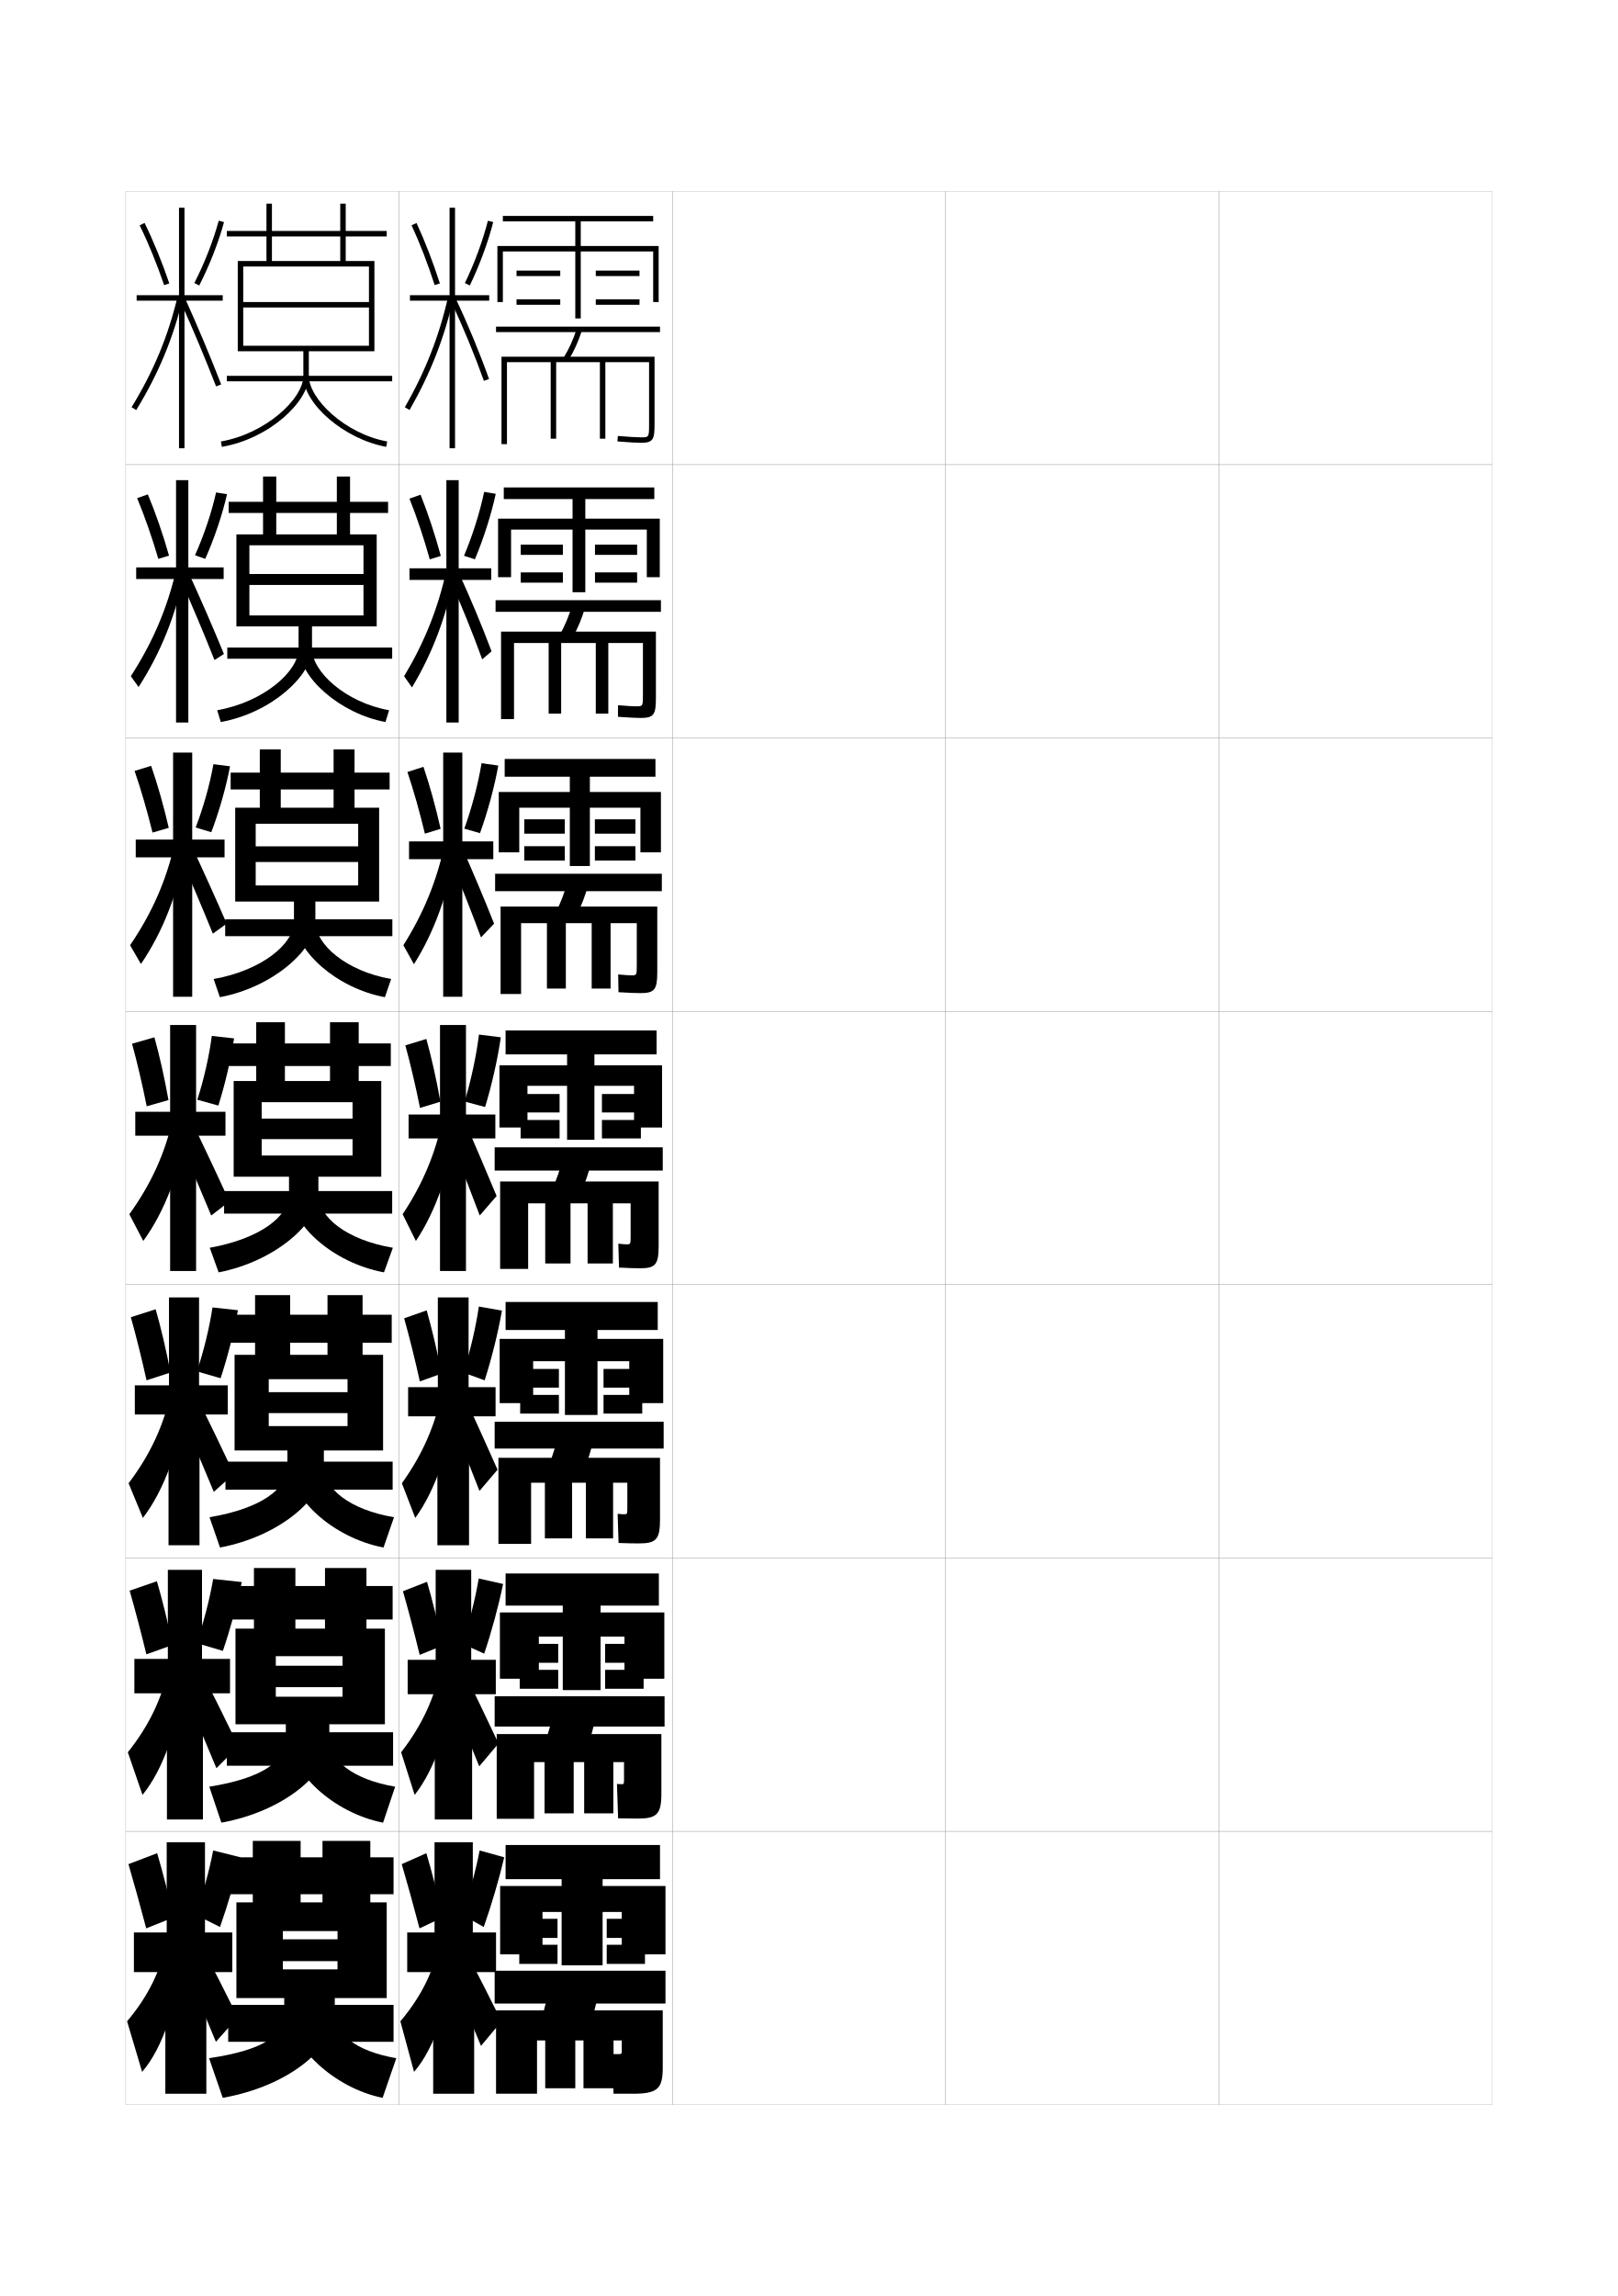
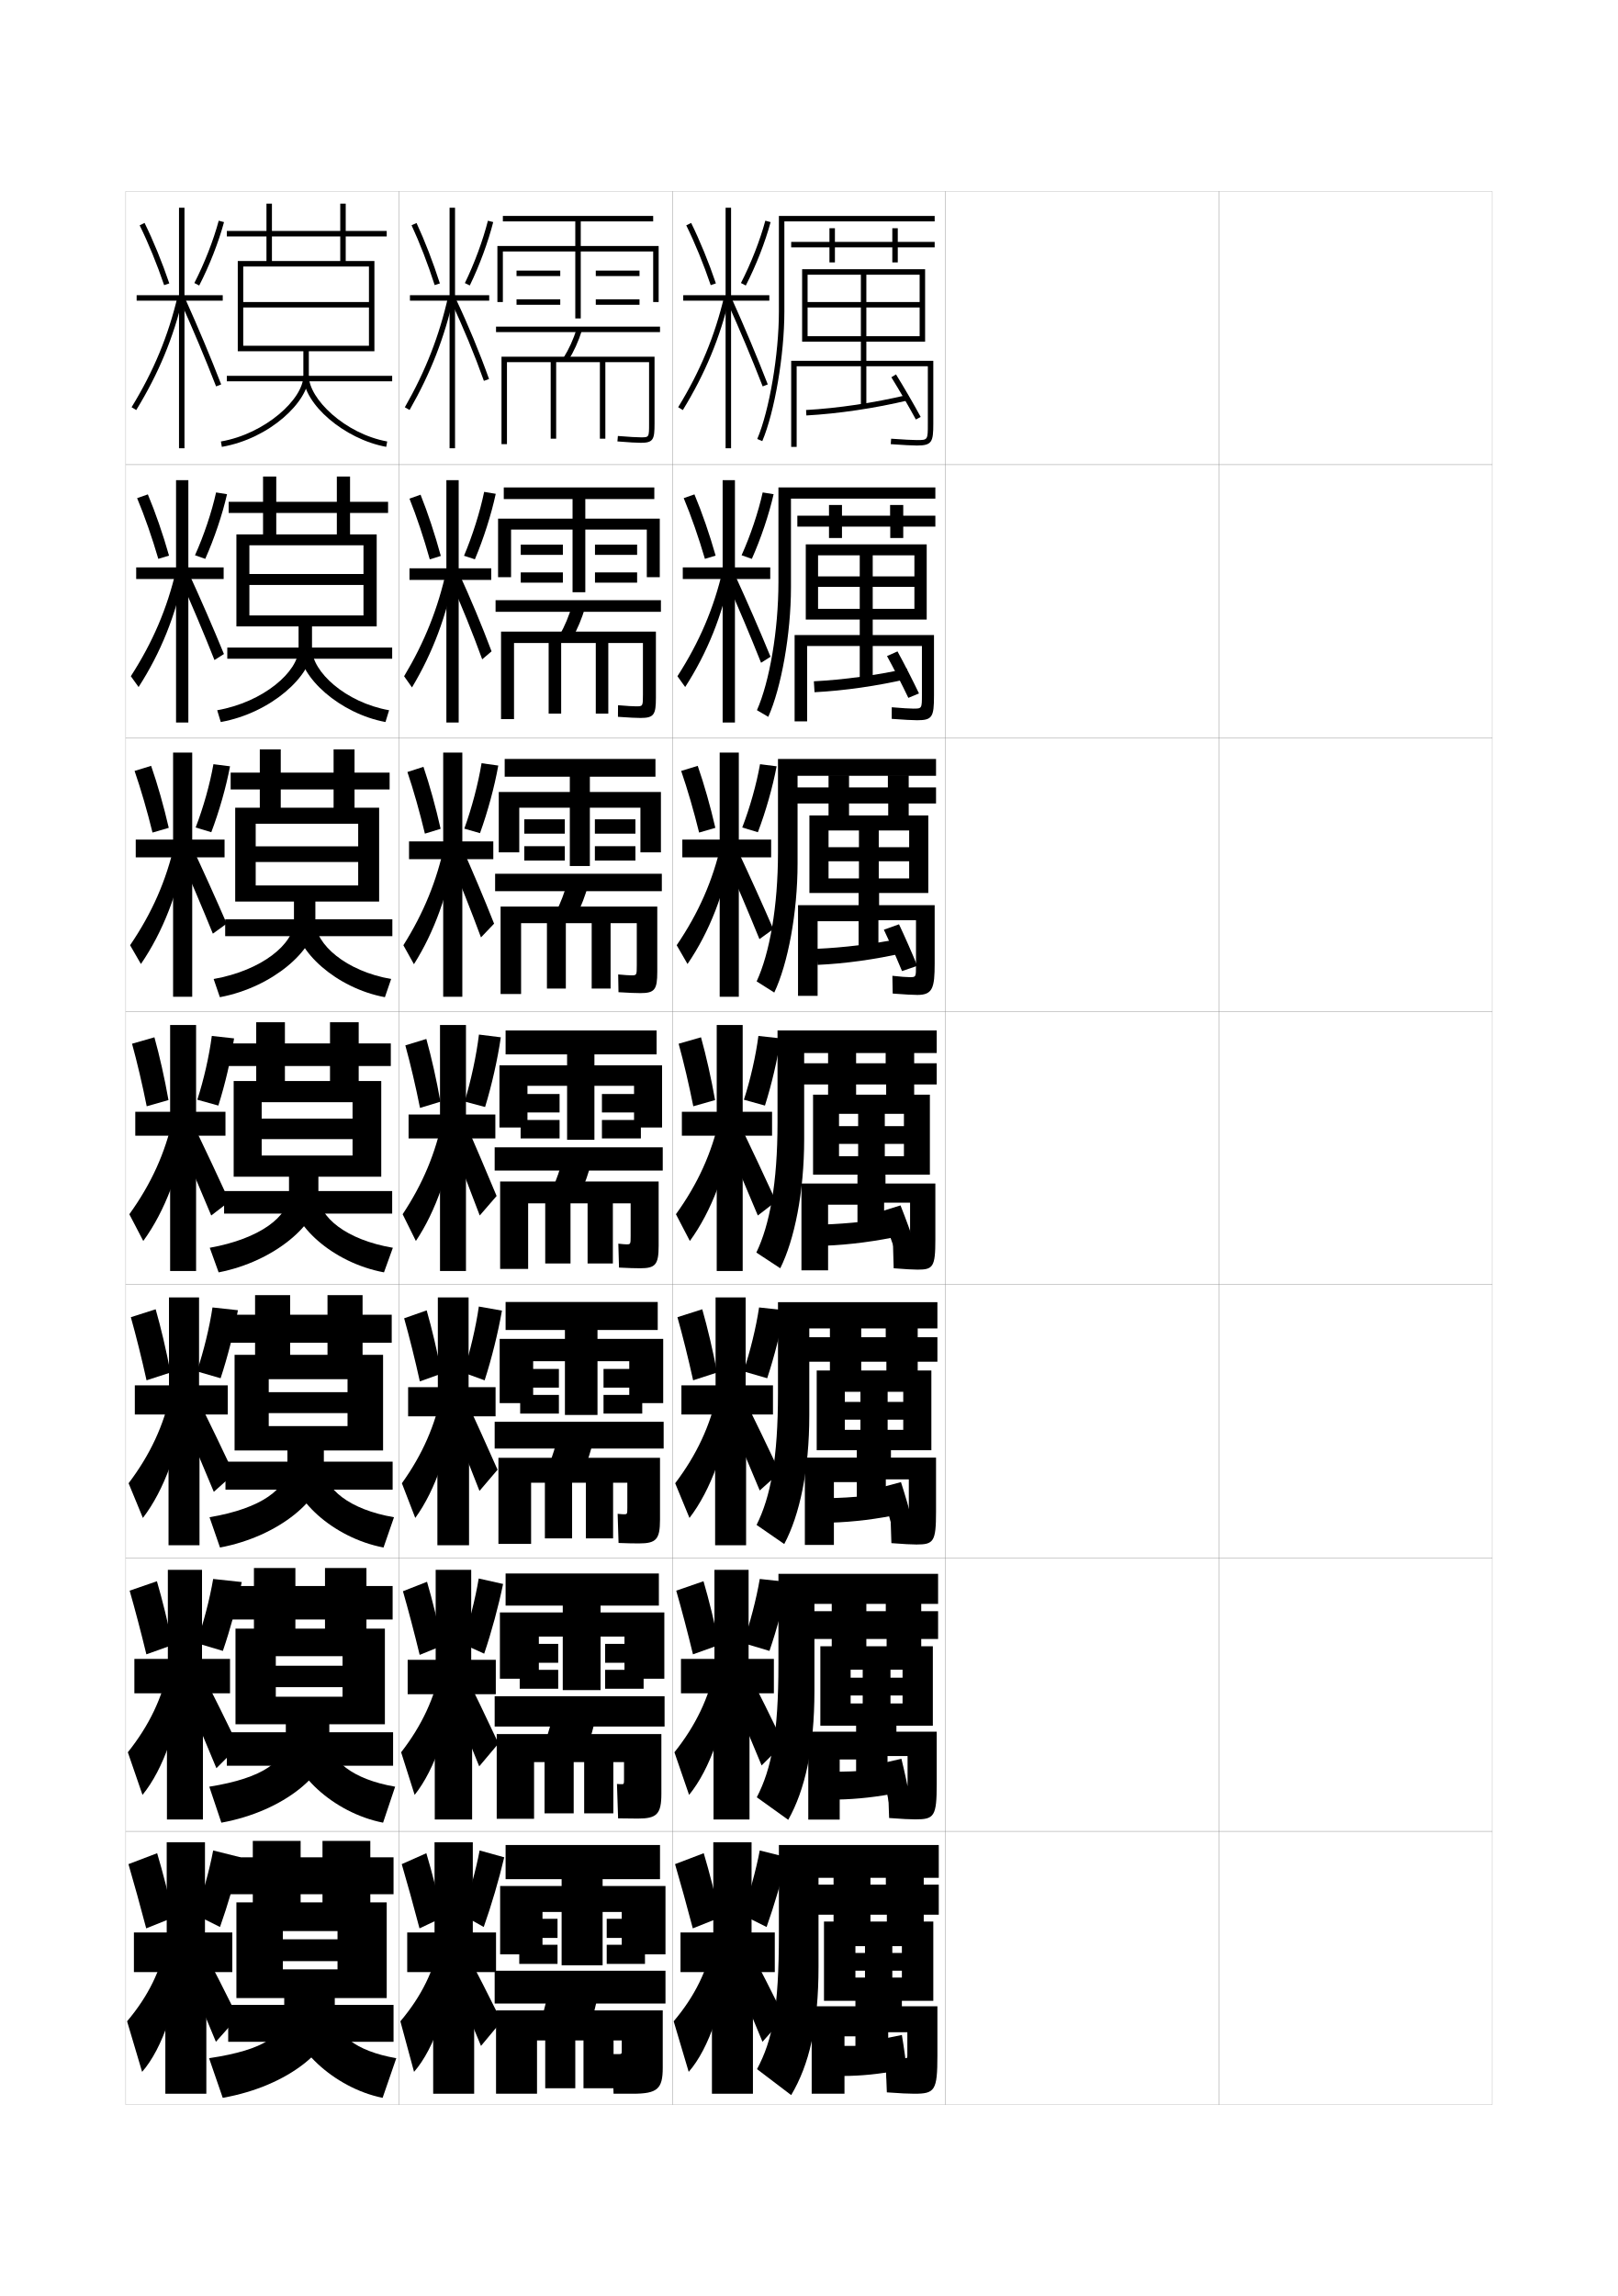
<svg xmlns="http://www.w3.org/2000/svg" version="1.1" id="glyphs" x="0px" y="0px" width="592px" height="840px" viewBox="0 0 592 840" enable-background="new 0 0 592 840" xml:space="preserve">
  <g>
    <rect x="46" y="70" fill="none" stroke="#999999" stroke-width="0.1" width="100" height="100" />
    <rect x="46" y="170" fill="none" stroke="#999999" stroke-width="0.1" width="100" height="100" />
    <rect x="46" y="270" fill="none" stroke="#999999" stroke-width="0.1" width="100" height="100" />
    <rect x="46" y="370" fill="none" stroke="#999999" stroke-width="0.1" width="100" height="100" />
    <rect x="46" y="470" fill="none" stroke="#999999" stroke-width="0.1" width="100" height="100" />
    <rect x="46" y="570" fill="none" stroke="#999999" stroke-width="0.1" width="100" height="100" />
    <rect x="46" y="670" fill="none" stroke="#999999" stroke-width="0.1" width="100" height="100" />
    <rect x="146" y="70" fill="none" stroke="#999999" stroke-width="0.1" width="100" height="100" />
    <rect x="146" y="170" fill="none" stroke="#999999" stroke-width="0.1" width="100" height="100" />
    <rect x="146" y="270" fill="none" stroke="#999999" stroke-width="0.1" width="100" height="100" />
    <rect x="146" y="370" fill="none" stroke="#999999" stroke-width="0.1" width="100" height="100" />
    <rect x="146" y="470" fill="none" stroke="#999999" stroke-width="0.1" width="100" height="100" />
    <rect x="146" y="570" fill="none" stroke="#999999" stroke-width="0.1" width="100" height="100" />
    <rect x="146" y="670" fill="none" stroke="#999999" stroke-width="0.1" width="100" height="100" />
    <rect x="246" y="70" fill="none" stroke="#999999" stroke-width="0.1" width="100" height="100" />
    <rect x="246" y="170" fill="none" stroke="#999999" stroke-width="0.1" width="100" height="100" />
    <rect x="246" y="270" fill="none" stroke="#999999" stroke-width="0.1" width="100" height="100" />
    <rect x="246" y="370" fill="none" stroke="#999999" stroke-width="0.1" width="100" height="100" />
    <rect x="246" y="470" fill="none" stroke="#999999" stroke-width="0.1" width="100" height="100" />
    <rect x="246" y="570" fill="none" stroke="#999999" stroke-width="0.1" width="100" height="100" />
    <rect x="246" y="670" fill="none" stroke="#999999" stroke-width="0.1" width="100" height="100" />
    <rect x="346" y="70" fill="none" stroke="#999999" stroke-width="0.1" width="100" height="100" />
    <rect x="346" y="170" fill="none" stroke="#999999" stroke-width="0.1" width="100" height="100" />
    <rect x="346" y="270" fill="none" stroke="#999999" stroke-width="0.1" width="100" height="100" />
    <rect x="346" y="370" fill="none" stroke="#999999" stroke-width="0.1" width="100" height="100" />
    <rect x="346" y="470" fill="none" stroke="#999999" stroke-width="0.1" width="100" height="100" />
    <rect x="346" y="570" fill="none" stroke="#999999" stroke-width="0.1" width="100" height="100" />
    <rect x="346" y="670" fill="none" stroke="#999999" stroke-width="0.1" width="100" height="100" />
    <rect x="446" y="70" fill="none" stroke="#999999" stroke-width="0.1" width="100" height="100" />
    <rect x="446" y="170" fill="none" stroke="#999999" stroke-width="0.1" width="100" height="100" />
    <rect x="446" y="270" fill="none" stroke="#999999" stroke-width="0.1" width="100" height="100" />
    <rect x="446" y="370" fill="none" stroke="#999999" stroke-width="0.1" width="100" height="100" />
    <rect x="446" y="470" fill="none" stroke="#999999" stroke-width="0.1" width="100" height="100" />
    <rect x="446" y="570" fill="none" stroke="#999999" stroke-width="0.1" width="100" height="100" />
    <rect x="446" y="670" fill="none" stroke="#999999" stroke-width="0.1" width="100" height="100" />
  </g>
  <g>
    <path d="M111,128.5v9c0,8.465-13.922,21.209-30.17,24.015l0.34,1.971   C98.802,160.441,113,146.78,113,137.5v-9h24v-33h-10.5v-9h15v-2h-15v-10h-2v10H83v2h41.5v9h-25v-21h-2v21H87v33h2v-31   h46v13H89v2h46v14H89v2H111z" />
    <rect x="83" y="137.5" width="60.5" height="2" />
    <path d="M111,137.5c0,10.311,15.018,23.181,30.32,25.983l0.359-1.967   C126.234,158.688,113,145.945,113,137.5H111z" />
  </g>
  <g>
    <path d="M109.25,229.167v8.167c0,8.287-12.778,19.532-29.78,22.51l1.31,4.314   c18.574-3.348,33.387-17.118,33.387-26.824v-8.167h23.667v-33.667h-9.75v-7.833H142   v-4.083h-13.917v-9.25h-4.833v9.25H83.667v4.083h39.583v7.833h-22.167v-21.167h-4.833   v21.167h-9.75v33.667H91.25v-29.667h41.75V210H91.25v4h41.75v11.167H91.25v4H109.25z" />
    <rect x="83.167" y="236.917" width="60.333" height="4.083" />
    <path d="M141.046,264.155c-16.551-3.057-31.547-16.345-31.547-26.822h4.667   c0,8.377,12.228,19.662,28.203,22.511L141.046,264.155z" />
  </g>
  <g>
    <path d="M107.562,329.833v7.334c0,8.107-11.636,17.854-29.391,21.005l2.28,6.656   c19.516-3.651,34.943-17.53,34.943-27.661v-7.334h23.333V295.5h-9v-6.667H142.562v-6.166   h-12.834v-8.5H122.062v8.5H84.396v6.166H122.062V295.5h-19.334v-21.333H95.062V295.5h-9v34.333h7.5   V301.375h37.5v8.25h-37.5v5.75h37.5v8.583h-37.5v5.875H107.562z" />
    <rect x="82.396" y="336.333" width="61.167" height="6.167" />
    <path d="M140.836,364.828c-17.799-3.312-32.773-17.017-32.773-27.661h7.333   c0,8.309,11.222,18.137,27.727,21.005L140.836,364.828z" />
  </g>
  <g>
    <g>
      <path d="M105.75,430.5v6.5c0,7.93-10.492,16.177-29,19.5l3.25,9c20.458-3.955,36.5-17.943,36.5-28.5    v-6.5h23v-35h-8.25V390H143v-8.25h-11.75V374h-10.5v7.75H82V390h38.75v5.5h-16.5V374h-10.5v21.5H85.5v35h10.25v-27.25H129v6H95.75    v7.5H129v6H95.75v7.75H105.75z" />
      <rect x="82" y="435.75" width="61.5" height="8.25" />
      <path d="M140.5,465.5c-19.047-3.565-34-17.688-34-28.5h10c0,8.241,10.216,16.611,27.25,19.5L140.5,465.5z" />
    </g>
    <g>
      <path d="M105.167,530.666v5.918c0,7.898-9.216,15.245-28.5,18.5L80.5,566.166    c21.728-4.072,38-18.084,38-29.332v-6.168h21.667v-35h-7.5V491.25h10.667V481h-10.667v-7.166    h-12.834V481H82.5v10.25h37.333v4.416h-13.666v-21.832H93.333v21.832h-7.5v35h12.5v-26.082    h28.833v4.75H98.333V517h28.833v4.75H98.333v8.916H105.167z" />
      <rect x="82.5" y="534.75" width="61.167" height="10.25" />
      <path d="M140.333,566.166c-18.737-3.594-34-18.215-34-29.332l12.167-0.25    c0,7.969,9.265,15.699,25.667,18.5L140.333,566.166z" />
    </g>
    <g>
      <path d="M104.583,630.833v5.334c0,7.868-7.939,14.314-28,17.5L81,666.833    c22.997-4.19,39.5-18.227,39.5-30.166v-5.834h20.333v-35h-6.75V592.5h9.583v-12.25h-9.583    v-6.583h-15.167V580.25H83v12.25h35.917v3.333h-10.833v-22.166H92.917v22.166h-6.75v35    h14.75v-24.916h24.417v3.5h-24.417V617.25h24.417v3.5h-24.417v10.083H104.583z" />
      <rect x="83" y="633.75" width="60.833" height="12.25" />
      <path d="M140.167,666.833c-18.428-3.622-34-18.743-34-30.166l14.333-0.5    c0,7.698,8.313,14.787,24.083,17.5L140.167,666.833z" />
    </g>
  </g>
  <g>
    <path d="M104,731v5.5c0,7.838-6.662,13.384-27.5,16.5l5,14.5c24.266-4.309,41-18.368,41-31V731h19v-35h-6   v-3h8.5v-13.5h-8.5v-6H118v6H83.5V693H118v3h-8v-22.5H92.5V696h-6v35h17v-24.5h20v3h-20v8h20v3h-20V731H104z" />
    <rect x="83.5" y="733.5" width="60.5" height="13.5" />
    <path d="M140,767.5c-18.119-3.651-34-19.271-34-31h16.5c0,7.427,7.361,13.876,22.5,16.5L140,767.5z" />
  </g>
  <g>
    <g>
      <polygon points="81.5,108 67.5,108 67.5,76 65.5,76 65.5,108 50,108 50,110 65.5,110 65.5,164 67.5,164 67.5,110 81.5,110   " />
      <path d="M51.103,82.441c3.175,6.449,6.354,14.221,8.95,21.88l1.895-0.643    c-2.624-7.739-5.838-15.595-9.05-22.12L51.103,82.441z" />
      <path d="M71.111,103.541l1.777,0.918c3.722-7.218,7.115-15.891,9.077-23.199    l-1.932-0.52C78.107,87.92,74.771,96.443,71.111,103.541z" />
      <path d="M48.147,148.979l1.705,1.043c8.193-13.388,13.634-26.509,17.121-41.292    l-1.947-0.459C61.59,122.842,56.227,135.776,48.147,148.979z" />
      <path d="M66.088,110.41c4.594,10.211,9.082,20.914,12.979,30.951l1.865-0.723    c-3.911-10.07-8.413-20.807-13.021-31.049L66.088,110.41z" />
    </g>
    <g>
      <polygon points="81.833,207.583 68.917,207.583 68.917,175.667 64.417,175.667     64.417,207.583 49.833,207.583 49.833,211.833 64.417,211.833 64.417,264.333     68.917,264.333 68.917,211.833 81.833,211.833   " />
      <path d="M50.173,182.245c2.733,6.533,5.501,14.487,7.756,22.214l3.918-1.185    c-2.225-7.839-4.974-15.772-7.749-22.402L50.173,182.245z" />
      <path d="M71.349,203.141l3.751,1.324c3.306-7.412,6.265-16.183,7.968-23.659    l-4.003-0.646C77.464,187.391,74.581,195.969,71.349,203.141z" />
      <path d="M47.874,247.396l2.835,3.957c8.103-12.551,13.669-26.366,16.686-41.661    l-2.956-1.135C61.201,222.518,55.939,234.876,47.874,247.396z" />
      <path d="M65.406,210.508c4.735,10.64,9.16,21.113,13.068,30.964l3.468-2.194    c-3.99-9.727-8.465-20.02-13.182-30.285L65.406,210.508z" />
    </g>
    <g>
      <polygon points="82.167,307.167 70.333,307.167 70.333,275.333 63.333,275.333     63.333,307.167 49.667,307.167 49.667,313.667 63.333,313.667 63.333,364.667     70.333,364.667 70.333,313.667 82.167,313.667   " />
      <path d="M49.244,282.048c2.291,6.617,4.649,14.753,6.562,22.549l5.943-1.727    c-1.827-7.938-4.11-15.95-6.449-22.684L49.244,282.048z" />
      <path d="M71.586,302.74l5.725,1.731c2.889-7.607,5.415-16.475,6.858-24.119    l-6.075-0.771C76.82,286.861,74.39,295.494,71.586,302.74z" />
      <path d="M47.601,345.814l3.964,6.871c8.011-11.714,13.705-26.224,16.25-42.03    l-3.964-1.811C60.812,322.194,55.651,333.975,47.601,345.814z" />
      <path d="M64.725,310.605c4.876,11.069,9.237,21.312,13.157,30.977l5.07-3.666    c-4.068-9.383-8.517-19.233-13.343-29.522L64.725,310.605z" />
    </g>
  </g>
  <g>
    <polygon points="85,707 75,707 75,674 61,674 61,707 49,707 49,721.5 60.5,721.5 60.5,766 75.5,766 75.5,721.5 85,721.5  " />
    <path d="M47,682c1.985,6.803,4.417,15.538,6.5,23.5l10-4c-1.812-8.283-3.906-16.492-6-23.5L47,682z" />
    <path d="M71.5,700.5l9,4.5c2.844-8.035,5.572-17.346,7.5-25.5L78,677   C76.605,684.363,74.121,693.303,71.5,700.5z" />
    <path d="M61,710c-2.116,10.8-6.716,20.274-14.5,29.5L52,758c7.434-8.473,13.471-25.761,14-43.5   L61,710z" />
    <path d="M66,716c4.795,11.255,8.849,20.858,13,31l8-9c-4.576-9.251-8.875-17.627-13.5-26.5L66,716z" />
  </g>
  <g>
    <g>
      <polygon points="82.5,406.75 71.75,406.75 71.75,375 62.25,375 62.25,406.75 49.5,406.75 49.5,415.5 62.25,415.5 62.25,465     71.75,465 71.75,415.5 82.5,415.5   " />
      <path d="M48.314,381.851c1.85,6.701,3.797,15.02,5.367,22.885l7.968-2.27    C60.221,394.428,58.403,386.338,56.5,379.5L48.314,381.851z" />
      <path d="M72.198,402.339l7.699,2.138c2.472-7.802,4.563-16.768,5.749-24.579L77.5,379    C76.551,386.331,74.573,395.019,72.198,402.339z" />
      <path d="M47.328,444.232l5.094,9.785c7.92-10.877,13.74-26.082,15.814-42.399    l-4.973-2.486C60.423,421.87,55.363,433.074,47.328,444.232z" />
      <path d="M64.043,413.703c5.018,11.498,9.314,21.512,13.246,30.99l6.672-5.138    c-4.146-9.04-8.568-18.446-13.504-28.759L64.043,413.703z" />
    </g>
    <g>
      <polygon points="83.333,506.834 72.833,506.834 72.833,474.666 61.833,474.666     61.833,506.834 49.333,506.834 49.333,517.5 61.667,517.5 61.667,565.334 73,565.334     73,517.5 83.333,517.5   " />
      <path d="M47.876,481.9c1.895,6.734,4.003,15.192,5.745,23.09l8.77-2.846    c-1.556-8.121-3.466-16.25-5.433-23.145L47.876,481.9z" />
      <path d="M72.049,501.727l8.674,2.508c2.596-7.879,4.9-16.961,6.333-24.887    L77.75,478.334C76.652,485.676,74.506,494.447,72.049,501.727z" />
      <path d="M47.052,542.654l5.229,12.691c7.758-10.076,13.65-25.976,15.21-42.768    l-4.982-3.156C59.91,521.514,55.004,532.141,47.052,542.654z" />
      <path d="M65.07,514.803c4.943,11.416,9.159,21.293,13.164,30.992l7.365-6.592    c-4.29-9.109-8.67-18.172-13.502-28.006L65.07,514.803z" />
    </g>
    <g>
      <polygon points="84.167,606.917 73.917,606.917 73.917,574.333 61.417,574.333     61.417,606.917 49.167,606.917 49.167,619.5 61.083,619.5 61.083,665.667 74.25,665.667     74.25,619.5 84.167,619.5   " />
      <path d="M47.438,581.95c1.94,6.769,4.21,15.365,6.122,23.295l9.572-3.423    c-1.684-8.202-3.686-16.371-5.716-23.322L47.438,581.95z" />
      <path d="M71.899,601.113l9.649,2.879c2.721-7.957,5.236-17.153,6.916-25.193    L78,577.667C76.754,585.02,74.438,593.875,71.899,601.113z" />
      <path d="M46.775,641.077l5.365,15.596c7.596-9.274,13.561-25.868,14.605-43.134    l-4.992-3.828C59.396,621.156,54.645,631.208,46.775,641.077z" />
      <path d="M66.098,615.901c4.869,11.336,9.004,21.076,13.082,30.996l8.058-8.046    c-4.433-9.181-8.772-17.899-13.501-27.253L66.098,615.901z" />
    </g>
  </g>
  <g>
    <polygon points="212.5,90 212.5,81 239,81 239,79 184,79 184,81 210.5,81 210.5,90 182,90 182,110.5 184,110.5 184,92 210.5,92    210.5,116.5 212.5,116.5 212.5,92 239,92 239,110.5 241,110.5 241,90  " />
    <rect x="189" y="99" width="16" height="2" />
    <rect x="189" y="109.5" width="16" height="2" />
    <rect x="218" y="99" width="16" height="2" />
    <rect x="218" y="109.5" width="16" height="2" />
    <rect x="181.5" y="119.5" width="60" height="2" />
    <path d="M207.849,132.029l-1.697-1.059c2.039-3.264,3.64-6.787,4.895-10.771   l1.908,0.602C211.647,124.947,209.978,128.621,207.849,132.029z" />
    <path d="M183.5,130.5v32h2v-30h16v28h2v-28h16v28h2v-28h16V155c0,5,0,5-3,5c-1.253,0-4.421-0.155-8.415-0.496   l-0.17,1.992C229.989,161.844,233.163,162,234.5,162c4.569,0,5-1.236,5-7v-24.5H183.5z" />
  </g>
  <g>
    <polygon points="214.166,189.75 214.166,182.583 239.417,182.583 239.417,178.333    184.333,178.333 184.333,182.583 209.5,182.583 209.5,189.75 182.25,189.75 182.25,211.167    187,211.167 187,193.75 209.5,193.75 209.5,216.667 214.166,216.667    214.166,193.75 236.667,193.75 236.667,211.167 241.416,211.167 241.416,189.75  " />
    <rect x="190.542" y="199.25" width="15.416" height="3.75" />
    <rect x="190.542" y="209.416" width="15.416" height="3.75" />
    <rect x="217.708" y="199.25" width="15.417" height="3.75" />
    <rect x="217.708" y="209.416" width="15.417" height="3.75" />
    <rect x="181.333" y="219.583" width="60.5" height="4.25" />
    <path d="M209.374,233.524l-4.581-1.205c1.885-3.333,3.381-6.922,4.579-10.987   l4.756,0.823C212.887,226.355,211.333,230.07,209.374,233.524z" />
    <path d="M232.75,258.417c2.481,0,2.5-0.014,2.5-4.333V235.25h-12.668v25.833H218V235.25h-12.667   v25.833H200.75V235.25h-12.667v27.833h-4.75v-32h56.667v24.167   c0,6.151-0.678,7.417-5.583,7.417c-1.471,0-4.411-0.126-8.307-0.419l0.03-4.245   C229.342,258.292,231.782,258.417,232.75,258.417z" />
  </g>
  <g>
    <polygon points="215.833,289.75 215.833,284.167 239.833,284.167 239.833,277.667    184.667,277.667 184.667,284.167 208.5,284.167 208.5,289.75 182.5,289.75 182.5,311.833 190,311.833    190,295.5 208.5,295.5 208.5,316.833 215.833,316.833 215.833,295.5 234.333,295.5 234.333,311.833    241.833,311.833 241.833,289.75  " />
    <rect x="191.833" y="299.75" width="14.833" height="5.25" />
    <rect x="191.833" y="309.583" width="14.833" height="5.25" />
    <rect x="217.667" y="299.75" width="14.833" height="5.25" />
    <rect x="217.667" y="309.583" width="14.833" height="5.25" />
    <rect x="181.167" y="319.667" width="61" height="6.375" />
    <path d="M210.898,335.02l-7.464-1.35c1.73-3.403,3.122-7.059,4.263-11.204   l7.605,1.044C214.127,327.764,212.689,331.52,210.898,335.02z" />
    <path d="M231,356.833c1.963,0,2-0.027,2-3.667V337.75h-9.584v23.917H216.5V337.75h-9.459v23.917   H200.125V337.75h-9.458v25.917h-7.5v-32H240.5V355.5c0,6.538-0.925,7.833-6.167,7.833   c-1.604,0-4.311-0.096-8.028-0.334l-0.11-6.498   C228.604,356.74,230.318,356.833,231,356.833z" />
  </g>
  <g>
    <g>
      <polygon points="217.5,389.75 217.5,385.75 240.25,385.75 240.25,377 185,377 185,385.75 207.5,385.75 207.5,389.75     182.75,389.75 182.75,412.5 193,412.5 193,397.25 207.5,397.25 207.5,417 217.5,417 217.5,397.25 232,397.25 232,412.5     242.25,412.5 242.25,389.75   " />
      <rect x="190.5" y="400.25" width="14.25" height="6.75" />
      <rect x="190.5" y="409.75" width="14.25" height="6.75" />
      <rect x="220.25" y="400.25" width="14.25" height="6.75" />
      <rect x="220.25" y="409.75" width="14.25" height="6.75" />
      <rect x="181" y="419.75" width="61.5" height="8.5" />
      <path d="M212.424,436.515l-10.348-1.495c1.576-3.473,2.863-7.194,3.947-11.42    l10.453,1.266C215.367,429.173,214.046,432.97,212.424,436.515z" />
      <path d="M229.25,455.25c1.445,0,1.5-0.041,1.5-3v-12h-6.5v22H215v-22h-6.25v22h-9.25v-22h-6.25v24H183v-32h58v23.5    c0,6.926-1.172,8.25-6.75,8.25c-1.738,0-4.211-0.065-7.75-0.25l-0.25-8.75    C227.867,455.188,228.854,455.25,229.25,455.25z" />
    </g>
    <g>
      <polygon points="218.625,489.834 218.625,486.583 240.667,486.583 240.667,476.334 185,476.334     185,486.583 206.708,486.583 206.708,489.834 182.833,489.834 182.833,513.334     195.083,513.334 195.083,498 206.708,498 206.708,517.666 218.625,517.666 218.625,498 230.25,498     230.25,513.334 242.667,513.334 242.667,489.834   " />
      <rect x="190.333" y="500.834" width="14.167" height="6.832" />
      <rect x="190.333" y="510.333" width="14.167" height="6.834" />
      <rect x="220.833" y="500.834" width="14.167" height="6.832" />
      <rect x="220.833" y="510.333" width="14.167" height="6.834" />
      <rect x="181" y="520.166" width="61.833" height="9.793" />
      <path d="M213.616,538.01l-12.898-1.641c1.422-3.542,2.604-7.33,3.632-11.637    l12.969,1.488C216.273,530.581,215.068,534.42,213.616,538.01z" />
      <path d="M229.542,551.666v-9.207h-5.208v20.374H214.375v-20.374h-5.042v20.374H199.375    v-20.374h-5.042v22.375H182.375v-31.501H241.5V556c0,7.205-1.44,8.666-7.667,8.666    c-2.094,0-4.392-0.043-7.5-0.166L226,553.834c1.099,0.125,2.046,0.166,2.398,0.166    C229.477,554,229.542,553.928,229.542,551.666z" />
    </g>
    <g>
      <polygon points="219.75,589.917 219.75,587.416 241.083,587.416 241.083,575.667 185,575.667     185,587.416 205.917,587.416 205.917,589.917 182.917,589.917 182.917,614.167     197.167,614.167 197.167,598.75 205.917,598.75 205.917,618.333 219.75,618.333 219.75,598.75     228.5,598.75 228.5,614.167 243.083,614.167 243.083,589.917   " />
      <rect x="190.167" y="601.417" width="14.083" height="6.916" />
      <rect x="190.167" y="610.916" width="14.083" height="6.918" />
      <rect x="221.417" y="601.417" width="14.083" height="6.916" />
      <rect x="221.417" y="610.916" width="14.083" height="6.918" />
      <rect x="181" y="620.583" width="62.167" height="11.084" />
      <path d="M214.808,639.505l-15.449-1.785c1.269-3.612,2.346-7.467,3.316-11.854    l15.484,1.709C217.18,631.989,216.091,635.869,214.808,639.505z" />
      <path d="M228.333,651.083v-6.416h-3.917v18.749H213.75v-18.749h-3.833v18.749H199.25v-18.749    h-3.833v20.75H181.75v-31.001H242V656.25c0,7.485-1.708,9.083-8.583,9.083    c-2.451,0-4.573-0.021-7.25-0.083L225.75,652.667    c0.581,0.062,1.488,0.083,1.797,0.083C228.258,652.75,228.333,652.646,228.333,651.083z" />
    </g>
  </g>
  <g>
    <polygon points="243.5,715 243.5,690 220.5,690 220.5,687.5 241.5,687.5 241.5,675 185,675 185,687.5 205.5,687.5 205.5,690    183,690 183,715 198.5,715 198.5,699.5 205.5,699.5 205.5,719 220.5,719 220.5,699.5 227.5,699.5 227.5,715  " />
    <rect x="190" y="702" width="14" height="7" />
    <rect x="190" y="711.5" width="14" height="7" />
    <rect x="222" y="702" width="14" height="7" />
    <rect x="222" y="711.5" width="14" height="7" />
    <rect x="181" y="721" width="62.5" height="12" />
    <path d="M219,728.931c-0.913,4.467-1.886,8.389-3,12.069l-18-1.931   c1.114-3.682,2.087-7.603,3-12.069L219,728.931z" />
    <path d="M227.5,750.5v-4h-3V764h-11v-17.5h-3V764h-11v-17.5h-3V766h-15v-30.5h61v21c0,7.766-1.977,9.5-11,9.5   c-2.807,0-4.754,0-7,0l-0.5-14.5c0.484,0,2.011,0,2.5,0C227.361,751.5,227.5,751.364,227.5,750.5z" />
  </g>
  <g>
    <polygon points="179,108 166.5,108 166.5,76 164.5,76 164.5,108 150,108 150,110 164.5,110 164.5,164 166.5,164 166.5,110 179,110     " />
    <path d="M159.048,104.305c-2.453-7.66-5.455-15.432-8.455-21.883l1.814-0.844   c3.033,6.525,6.068,14.38,8.545,22.117L159.048,104.305z" />
    <path d="M171.899,104.438l-1.799-0.875c3.458-7.1,6.609-15.626,8.43-22.809   l1.939,0.492C178.617,88.554,175.413,97.224,171.899,104.438z" />
    <path d="M149.868,149.996l-1.736-0.992c7.59-13.267,12.64-26.207,15.893-40.723   l1.951,0.438C162.678,123.436,157.56,136.552,149.868,149.996z" />
    <path d="M177.058,139.336c-3.404-9.56-7.652-19.825-11.961-28.907l1.807-0.857   c4.337,9.141,8.612,19.473,12.039,29.093L177.058,139.336z" />
  </g>
  <g>
    <g>
      <polygon points="179.75,207.917 167.833,207.917 167.833,175.667 163.333,175.667     163.333,207.917 149.833,207.917 149.833,212.166 163.333,212.166 163.333,264.333     167.833,264.333 167.833,212.166 179.75,212.166   " />
      <path d="M149.833,182.432l4.05-1.445c2.656,6.629,5.285,14.562,7.413,22.4    l-4.037,1.262C155.1,196.92,152.449,188.967,149.833,182.432z" />
      <path d="M169.785,203.328c3.09-7.295,5.844-16.02,7.37-23.373l4.241,0.708    c-1.631,7.573-4.464,16.453-7.631,23.961L169.785,203.328z" />
      <path d="M147.863,247.413c7.528-12.564,12.449-24.926,15.49-38.849l2.988,1.281    c-2.834,15.25-8.033,29.062-15.592,41.651L147.863,247.413z" />
      <path d="M164.469,211.613l3.285-2.3c4.385,9.531,8.572,19.555,12.111,28.981    l-3.424,2.921C172.985,231.682,168.856,221.5,164.469,211.613z" />
    </g>
    <g>
      <polygon points="180.5,307.833 169.167,307.833 169.167,275.333 162.167,275.333     162.167,307.833 149.667,307.833 149.667,314.333 162.167,314.333 162.167,364.667     169.167,364.667 169.167,314.333 180.5,314.333   " />
      <path d="M149.074,282.442l5.868-1.897c2.28,6.733,4.503,14.745,6.281,22.683    l-5.752,1.766C153.605,297.196,151.307,289.061,149.074,282.442z" />
      <path d="M169.893,303.164c2.721-7.49,5.077-16.412,6.31-23.937l6.121,0.854    c-1.408,7.839-3.871,16.93-6.69,24.73L169.893,303.164z" />
      <path d="M147.596,345.823c7.466-11.861,12.258-23.644,15.088-36.975l3.855,1.884    c-2.372,15.784-7.652,30.292-15.078,42.025L147.596,345.823z" />
      <path d="M164.006,312.658l4.6-3.604c4.432,9.922,8.532,19.637,12.183,28.87    l-4.798,5.029C172.482,333.448,168.472,323.351,164.006,312.658z" />
    </g>
    <g>
      <polygon points="181.25,407.75 170.5,407.75 170.5,375 161,375 161,407.75 149.5,407.75 149.5,416.5 161,416.5 161,465 170.5,465     170.5,416.5 181.25,416.5   " />
      <path d="M148.314,382.453c1.85,6.701,3.797,15.02,5.367,22.885l7.468-2.27    c-1.429-8.038-3.246-16.128-5.149-22.966L148.314,382.453z" />
      <path d="M170,403l7.5,2c2.473-8.094,4.564-17.396,5.75-25.5l-8-1    C174.311,386.195,172.352,395.315,170,403z" />
      <path d="M147.328,444.232l4.844,9.785c7.294-10.877,12.654-26.082,14.564-42.399    l-4.723-2.486C159.396,421.87,154.732,433.074,147.328,444.232z" />
      <path d="M163.543,413.703c4.545,11.498,8.436,21.512,11.996,30.99l6.172-7.138    c-3.763-9.04-7.775-18.446-12.254-28.759L163.543,413.703z" />
    </g>
    <g>
      <polygon points="181.333,507.5 171.458,507.5 171.458,474.666 160.208,474.666 160.208,507.5     149.333,507.5 149.333,518.167 160.042,518.167 160.042,565.334 171.625,565.334     171.625,518.167 181.333,518.167   " />
      <path d="M147.876,482.303c1.895,6.734,4.004,15.191,5.745,23.089l7.937-2.847    c-1.557-8.119-3.466-16.248-5.433-23.143L147.876,482.303z" />
      <path d="M169.542,502.167L177.333,505c2.597-8.074,4.9-17.379,6.333-25.5l-8.458-1.5    C174.117,485.585,171.983,494.645,169.542,502.167z" />
      <path d="M147.052,542.655l4.896,12.689c7.341-10.075,12.926-25.975,14.376-42.767    l-4.648-3.156C159.225,521.514,154.583,532.141,147.052,542.655z" />
      <path d="M163.112,514.469c4.628,11.417,8.573,21.294,12.331,30.994l6.614-7.76    c-4.034-9.109-8.142-18.172-12.669-28.006L163.112,514.469z" />
    </g>
    <g>
      <polygon points="181.416,607.25 172.417,607.25 172.417,574.333 159.416,574.333 159.416,607.25     149.167,607.25 149.167,619.834 159.084,619.834 159.084,665.667 172.75,665.667     172.75,619.834 181.416,619.834   " />
      <path d="M147.438,582.151c1.94,6.769,4.211,15.365,6.123,23.294l8.406-3.423    c-1.685-8.201-3.687-16.37-5.717-23.321L147.438,582.151z" />
      <path d="M169.084,601.334L177.166,605c2.721-8.055,5.236-17.362,6.917-25.5l-8.917-2    C173.924,584.975,171.614,593.974,169.084,601.334z" />
      <path d="M146.776,641.078l4.947,15.594c7.388-9.273,13.198-25.867,14.188-43.133    l-4.574-3.828C159.055,621.156,154.433,631.208,146.776,641.078z" />
      <path d="M162.682,615.234c4.711,11.336,8.71,21.076,12.665,30.997l7.057-8.38    c-4.305-9.181-8.508-17.899-13.084-27.253L162.682,615.234z" />
    </g>
  </g>
  <g>
    <polygon points="181.5,707 173,707 173,674 159,674 159,707 149,707 149,721.5 158.5,721.5 158.5,766 173.5,766 173.5,721.5    181.5,721.5  " />
    <path d="M147,682c1.985,6.803,4.417,15.538,6.5,23.5l8.5-4c-1.812-8.283-3.906-16.492-6-23.5   L147,682z" />
    <path d="M169,700.5l8,4.5c2.844-8.035,5.572-17.346,7.5-25.5l-9-2.5   C174.105,684.363,171.621,693.303,169,700.5z" />
    <path d="M161,710c-2.116,10.8-6.717,20.274-14.5,29.5l5,18.5c7.434-8.473,13.471-25.761,14-43.5   L161,710z" />
    <path d="M163,717.5c4.795,11.255,8.849,20.858,13,31l7.5-9c-4.576-9.251-8.875-17.627-13.5-26.5   L163,717.5z" />
  </g>
+   <g>
+     <path d="M278.921,161.39l-1.842-0.779C281.521,150.123,285,129.649,285,114V79h57v2h-55v33   C287,129.878,283.451,150.693,278.921,161.39z" />
+     <polygon points="328.5,88.5 328.5,83.5 326.5,83.5 326.5,88.5 305.5,88.5 305.5,83.5 303.5,83.5 303.5,88.5 289.5,88.5 289.5,90.5    303.5,90.5 303.5,96 305.5,96 305.5,90.5 326.5,90.5 326.5,96 328.5,96 328.5,90.5 342,90.5 342,88.5  " />
+     <path d="M317,125h19.5v-2H317v-10.5h19.5v-2H317v-10h19.5V125h2V98.5h-45V125h2v-24.5H315v10h-19.5v2H315V123h-19.5v2H315v7h-25.5   v31.5h2V134H315v14.5h2V134h22.5v21c0,6,0,6-4,6c-1.54,0-4.977-0.182-9.429-0.497l-0.143,1.994   C330.493,162.821,333.892,163,335.5,163c5.52,0,6-1.311,6-8v-23H317V125z" />
+     <path d="M295.056,151.998l-0.111-1.996c11.562-0.64,24.983-2.635,36.822-5.475   l0.467,1.945C320.282,149.339,306.731,151.353,295.056,151.998z" />
+     <path d="M335.121,153.478c-2.596-4.778-6.117-10.844-8.971-15.451l1.699-1.053   c2.873,4.637,6.417,10.74,9.029,15.549L335.121,153.478z" />
+   </g>
+   <g>
+     <path d="M284.833,178.333H342.25v4.083h-52.833v32.5c0,17.054-3.551,36.743-8.303,47.343   l-4.145-2.436c4.583-10.347,7.864-29.126,7.864-46.907V178.333z" />
+     <polygon points="330.5,188.667 330.5,184.75 325.689,184.75 325.689,188.667 308.083,188.667    308.083,184.75 303.333,184.75 303.333,188.667 291.75,188.667 291.75,192.666 303.333,192.666    303.333,196.833 308.083,196.833 308.083,192.666 325.75,192.666 325.75,196.833    330.5,196.833 330.5,192.666 342.25,192.666 342.25,188.667  " />
+     <path d="M319.333,226.666h15.25V222.75h-15.25v-8.042h15.25V210.875h-15.25v-7.709h15.25v23.5h4.5v-27.5   h-44.25v27.5h4.5v-23.5h15.25V210.875h-15.25v3.833h15.25V222.75h-15.25v3.916h15.25v5.667H290.75v31.583   h4.583v-27.584h19.25v13h4.75v-13h18v17.75c0,5.161-0.005,5.167-3.15,5.167   c-1.3,0-4.149-0.168-7.886-0.498l-0.012,4.246   C330.734,263.328,333.979,263.5,335.582,263.5c5.564,0,6.168-1.193,6.168-9v-22.167   h-22.417V226.666z" />
+     <path d="M297.796,249.251c10.712-0.526,23.033-2.221,34.019-4.645l0.537,3.705   c-11.111,2.609-23.471,4.396-34.314,4.938L297.796,249.251z" />
+     <path d="M324.562,240.024l3.837-1.708c2.519,4.6,5.602,10.646,7.858,15.375   l-3.886,1.626C330.135,250.636,327.061,244.576,324.562,240.024z" />
+   </g>
+   <g>
+     <path d="M284.667,277.667H342.5v6.167h-50.667v32c0,18.231-3.553,36.793-8.526,47.297   l-6.447-4.093c4.724-10.208,7.807-27.291,7.807-47.204V277.667z" />
+     <polygon points="332.5,288.083 332.5,283.625 324.879,283.625 324.879,288.083 310.666,288.083    310.666,283.625 303.166,283.625 303.166,288.083 291.625,288.083 291.625,293.958    303.166,293.958 303.166,298.542 310.666,298.542 310.666,293.958 325,293.958    325,298.542 332.5,298.542 332.5,293.958 342.5,293.958 342.5,288.083  " />
+     <path d="M321.666,326.708h11V321.375h-11.125v-6.271h11.125V309.938h-11.125v-6.104h11.125v22.875h7v-28.375   h-43.5v28.375h7v-22.875h11.125V309.938h-11.125v5.167h11.125V321.375h-11.125v5.333h11v4.458H292   v33.167h7.166v-27.292h15v11.625h7.25v-12h13.75v16.5   c0,4.323-0.009,4.333-2.301,4.333c-1.059,0-3.322-0.156-6.342-0.499l0.119,6.498   C330.977,363.835,334.066,364,335.664,364C341.275,364,342,361.425,342,352.5v-21.333h-20.334   V326.708z" />
+     <path d="M298.773,347.125c9.861-0.413,21.082-1.807,31.214-3.816l0.608,5.339   c-10.271,2.353-21.441,3.913-31.452,4.35L298.773,347.125z" />
+     <path d="M323.406,340.137l5.543-1.979c2.164,4.562,4.787,10.553,6.688,15.2l-5.583,1.913   C328.174,350.688,325.549,344.634,323.406,340.137z" />
+   </g>
+   <g>
+     <g>
+       <path d="M284.5,377v33.75c0,22.044-2.885,37.433-7.75,47.5l8.75,5.75    c5.195-10.407,8.75-27.843,8.75-47.25v-31.5h48.5V377H284.5z" />
+       <polygon points="334.5,389 334.5,385 324.068,385 324.068,389 313.25,389 313.25,385 303,385 303,389 294,389 294,396.75     303,396.75 303,400.75 313.25,400.75 313.25,396.75 324.25,396.75 324.25,400.75 334.5,400.75 334.5,396.75 342.75,396.75     342.75,389   " />
+       <path d="M333,452.25c0,3.484-0.014,3.5-1.451,3.5c-0.819,0-2.497-0.143-4.799-0.5L327,464    c4.219,0.343,7.154,0.5,8.746,0.5c5.657,0,6.504-0.957,6.504-11V433H324v-3.25h6.75V423h-7v-4.5h7    V412h-7v-4.5h7v22.25h9.5V400.5H297.5v29.25h9.5V407.5h7v4.5h-7v6.5h7v4.5h-7v6.75h6.75V433h-20.5v31.75H303v-24h10.75V451h9.75    v-11h9.5V452.25z" />
+       <path d="M301.25,448c9.012-0.3,19.133-1.394,28.41-2.987l0.68,6.975    C320.908,454.083,310.929,455.416,301.75,455.75L301.25,448z" />
+       <path d="M322.25,443.25l7.25-2.25c1.81,4.525,3.972,10.459,5.515,15.025l-7.279,2.199    C326.214,453.74,324.037,447.691,322.25,443.25z" />
+     </g>
+     <g>
+       <path d="M284.667,476.396v33.332c0,23.787-2.692,37.892-7.833,48.168l10.125,7    C292.617,554.25,296.125,537.881,296.125,517.729v-31.707H343v-9.625H284.667z" />
+       <polygon points="335.792,489.229 335.792,485.521 324.091,485.521 324.091,489.229     315.125,489.229 315.125,485.521 303.667,485.521 303.667,489.229 295.625,489.229 295.625,498.188     303.667,498.188 303.667,501.896 315.125,501.896 315.125,498.188 324.334,498.188     324.334,501.896 335.792,501.896 335.792,498.188 343,498.188 343,489.229   " />
+       <path d="M332.542,552.104c0,2.639-0.024,2.668-1.177,2.668    c-0.972,0-2.836-0.141-5.531-0.5l0.333,10.291c4.426,0.349,7.456,0.5,9.163,0.5    c6.295,0,7.17-1,7.17-12v-19.792H326V530.562h4.5v-7.459h-5.709v-3.707H330.5v-6.501    h-5.709V509.188H330.5v21.375h10.291v-29.166h-41.957V530.562H309.125v-21.375h5.709v3.708H309.125    v6.501h5.709v3.707H309.125V530.562h4.375v2.708h-19v31.958h10.625v-23h8.375v9.667h10.625v-10.667    h8.417V552.104z" />
+       <path d="M303.5,548.104c8.162-0.187,17.183-0.98,25.606-2.159l0.62,7.941    C321.135,555.727,312.346,556.832,304,557.062L303.5,548.104z" />
+       <path d="M322.209,544.229l7.457-2c1.455,4.488,3.158,10.365,4.344,14.852l-7.479,1.966    C325.368,554.659,323.641,548.615,322.209,544.229z" />
+     </g>
+     <g>
+       <path d="M284.833,575.792v32.916c0,25.53-2.5,38.35-7.917,48.834l11.5,8.25    C294.539,654.907,298,639.604,298,618.708v-31.916h45.25v-11H284.833z" />
+       <polygon points="337.084,589.458 337.084,586.041 324.113,586.041 324.113,589.458     317,589.458 317,586.041 304.334,586.041 304.334,589.458 297.25,589.458 297.25,599.625     304.334,599.625 304.334,603.041 317,603.041 317,599.625 324.417,599.625 324.417,603.041     337.084,603.041 337.084,599.625 343.25,599.625 343.25,589.458   " />
+       <path d="M332.084,651.958c0,1.792-0.035,1.834-0.901,1.834    c-1.125,0-3.177-0.139-6.266-0.5L325.334,665.125c4.633,0.354,7.758,0.5,9.581,0.5    c6.933,0,7.835-1.044,7.835-13v-19.084H328V631.375h2.25v-8.167h-4.417v-2.916H330.25v-6.501    h-4.417V610.875H330.25v20.5h11.083v-29.083h-41.166V631.375H311.25v-20.5h4.417v2.916H311.25v6.501    h4.417v2.916H311.25V631.375h2v2.166h-17.5v32.167h11.5v-22h6v9.083h11.5v-10.333h7.334V651.958z    " />
+       <path d="M305.75,648.209c7.312-0.073,15.232-0.567,22.803-1.33l0.561,8.908    c-7.751,1.582-15.35,2.462-22.863,2.588L305.75,648.209z" />
+       <path d="M322.167,645.208l7.666-1.75c1.101,4.451,2.343,10.271,3.172,14.676    l-7.677,1.733C324.522,655.578,323.243,649.54,322.167,645.208z" />
+     </g>
+   </g>
+   <g>
+     <path d="M285,675v32.5c0,27.272-2.309,38.808-8,49.5l12.5,9.5c6.585-11.123,10-25.361,10-47V687h44v-12   H285z" />
+     <polygon points="343.5,689.5 338,689.5 338,686 324.136,686 324.136,689.5 318.5,689.5 318.5,686 305,686 305,689.5    298.5,689.5 298.5,700.5 305,700.5 305,704 318.5,704 318.5,700.5 324.5,700.5 324.5,704 338,704 338,700.5 343.5,700.5  " />
+     <path d="M332,752c0,0.942-0.047,1-1,1c-1.278,0-3.518-0.136-7-0.5l0.5,13   c4.842,0.36,8.06,0.5,10,0.5c7.57,0,8.5-1.088,8.5-14v-18h-13v-2l0,0v-8.5h-3.5V721h3.5v-6.5h-3.5V712h3.5   v20h11.5v-29h-40v29H313v-20h3.5v2.5H313v6.5h3.5v2.5H313v8.5l0,0v2h-16v32h12v-21h4v8.5h12v-10h7V752z" />
+     <path d="M308,748.5l0.5,11c6.681-0.022,13.09-0.675,20-2L328,748   C321.282,748.347,314.461,748.541,308,748.5z" />
+     <path d="M322.5,746c0.721,4.276,1.552,10.31,2,14.5l7.5-1.5c-0.473-4.322-1.255-10.086-2-14.5   L322.5,746z" />
+   </g>
+   <g>
+     <g>
+       <polygon points="281.5,108 267.5,108 267.5,76 265.5,76 265.5,108 250,108 250,110 265.5,110 265.5,164 267.5,164 267.5,110     281.5,110   " />
+       <path d="M251.103,82.441c3.175,6.449,6.354,14.221,8.95,21.88l1.895-0.643    c-2.624-7.739-5.838-15.595-9.05-22.12L251.103,82.441z" />
+       <path d="M271.111,103.541l1.777,0.918c3.722-7.218,7.115-15.891,9.077-23.199    l-1.932-0.52C278.107,87.92,274.771,96.443,271.111,103.541z" />
+       <path d="M248.147,148.979l1.705,1.043c8.193-13.388,13.634-26.509,17.121-41.292    l-1.947-0.459C261.59,122.842,256.227,135.776,248.147,148.979z" />
+       <path d="M266.088,110.41c4.594,10.211,9.082,20.914,12.979,30.951l1.865-0.723    c-3.911-10.07-8.413-20.807-13.021-31.049L266.088,110.41z" />
+     </g>
+     <g>
+       <polygon points="281.833,207.583 268.917,207.583 268.917,175.667 264.417,175.667     264.417,207.583 249.833,207.583 249.833,211.833 264.417,211.833 264.417,264.333     268.917,264.333 268.917,211.833 281.833,211.833   " />
+       <path d="M250.173,182.245c2.733,6.533,5.501,14.487,7.756,22.214l3.918-1.185    c-2.225-7.839-4.974-15.772-7.75-22.402L250.173,182.245z" />
+       <path d="M271.349,203.141l3.751,1.324c3.305-7.412,6.265-16.183,7.968-23.659    l-4.003-0.646C277.464,187.391,274.581,195.969,271.349,203.141z" />
+       <path d="M247.875,247.396l2.834,3.957c8.102-12.551,13.669-26.366,16.686-41.661    l-2.956-1.135C261.201,222.518,255.939,234.876,247.875,247.396z" />
+       <path d="M265.406,211.508c4.735,10.64,9.16,21.113,13.068,30.964l3.467-2.194    c-3.989-9.727-8.464-20.02-13.181-30.285L265.406,211.508z" />
+     </g>
+     <g>
+       <polygon points="282.166,307.167 270.334,307.167 270.334,275.333 263.334,275.333     263.334,307.167 249.666,307.167 249.666,313.667 263.334,313.667 263.334,364.667     270.334,364.667 270.334,313.667 282.166,313.667   " />
+       <path d="M249.244,282.048c2.291,6.617,4.648,14.753,6.562,22.549l5.942-1.727    c-1.826-7.938-4.109-15.95-6.449-22.684L249.244,282.048z" />
+       <path d="M271.586,302.74l5.725,1.731c2.889-7.607,5.415-16.475,6.859-24.119    l-6.075-0.771C276.82,286.861,274.39,295.494,271.586,302.74z" />
+       <path d="M247.602,345.814l3.964,6.871c8.011-11.714,13.705-26.224,16.25-42.03    l-3.964-1.811C260.812,322.194,255.651,333.975,247.602,345.814z" />
+       <path d="M264.725,312.605c4.877,11.069,9.237,21.312,13.157,30.977l5.069-3.666    c-4.067-9.383-8.516-19.233-13.342-29.522L264.725,312.605z" />
+     </g>
+   </g>
+   <g>
+     <polygon points="283.5,707 275,707 275,674 261,674 261,707 249,707 249,721.5 260.5,721.5 260.5,766 275.5,766 275.5,721.5    283.5,721.5  " />
+     <path d="M247,682c1.985,6.803,4.417,15.538,6.5,23.5l10-4c-1.812-8.283-3.906-16.492-6-23.5L247,682   z" />
+     <path d="M271.5,700.5l9,4.5c2.844-8.035,5.572-17.346,7.5-25.5l-10-2.5   C276.605,684.363,274.121,693.303,271.5,700.5z" />
+     <path d="M261,710c-2.116,10.8-6.716,20.274-14.5,29.5L252,758   c7.434-8.473,13.471-25.761,14-43.5L261,710z" />
+     <path d="M266,716c4.795,11.255,8.849,20.858,13,31l8-9c-4.576-9.251-8.875-17.627-13.5-26.5L266,716z" />
+   </g>
+   <g>
+     <g>
+       <polygon points="282.5,406.75 271.75,406.75 271.75,375 262.25,375 262.25,406.75 249.5,406.75 249.5,415.5 262.25,415.5     262.25,465 271.75,465 271.75,415.5 282.5,415.5   " />
+       <path d="M248.314,381.851c1.85,6.701,3.797,15.02,5.367,22.885l7.968-2.27    C260.221,394.428,258.403,386.338,256.5,379.5L248.314,381.851z" />
+       <path d="M272.198,402.339l7.699,2.138c2.472-7.802,4.563-16.768,5.749-24.579L277.5,379    C276.551,386.331,274.573,395.019,272.198,402.339z" />
+       <path d="M247.328,444.232l5.094,9.785c7.92-10.877,13.74-26.082,15.814-42.399    l-4.973-2.486C260.423,421.87,255.363,433.074,247.328,444.232z" />
+       <path d="M264.043,413.703c5.018,11.498,9.314,21.512,13.246,30.99l6.672-5.138    c-4.146-9.04-8.568-18.446-13.504-28.759L264.043,413.703z" />
+     </g>
+     <g>
+       <polygon points="282.833,506.834 272.833,506.834 272.833,474.666 261.833,474.666     261.833,506.834 249.333,506.834 249.333,517.5 261.667,517.5 261.667,565.334 273,565.334     273,517.5 282.833,517.5   " />
+       <path d="M247.876,481.9c1.895,6.734,4.003,15.192,5.745,23.09l8.77-2.846    c-1.556-8.121-3.466-16.25-5.433-23.145L247.876,481.9z" />
+       <path d="M272.049,501.727l8.674,2.508c2.596-7.879,4.9-16.961,6.333-24.887    L277.75,478.334C276.652,485.676,274.506,494.447,272.049,501.727z" />
+       <path d="M247.052,542.654l5.229,12.691c7.758-10.076,13.65-25.976,15.21-42.768    l-4.982-3.156C259.91,521.514,255.004,532.141,247.052,542.654z" />
+       <path d="M264.82,514.303c4.943,11.416,9.159,21.293,13.164,30.992l7.365-6.592    c-4.29-9.109-8.67-18.172-13.502-28.006L264.82,514.303z" />
+     </g>
+     <g>
+       <polygon points="283.167,606.917 273.916,606.917 273.916,574.333 261.417,574.333     261.417,606.917 249.167,606.917 249.167,619.5 261.084,619.5 261.084,665.667     274.25,665.667 274.25,619.5 283.167,619.5   " />
+       <path d="M247.438,581.95c1.94,6.769,4.21,15.365,6.122,23.295l9.572-3.423    c-1.684-8.202-3.686-16.371-5.716-23.322L247.438,581.95z" />
+       <path d="M271.899,601.113l9.649,2.879c2.721-7.957,5.236-17.153,6.916-25.193    L278,577.667C276.754,585.02,274.438,593.875,271.899,601.113z" />
+       <path d="M246.775,641.077l5.365,15.596c7.596-9.274,13.561-25.868,14.605-43.134    l-4.992-3.828C259.396,621.156,254.645,631.208,246.775,641.077z" />
+       <path d="M265.598,614.901c4.869,11.336,9.004,21.076,13.082,30.996l8.058-8.046    c-4.433-9.181-8.772-17.899-13.501-27.253L265.598,614.901z" />
+     </g>
+   </g>
</svg>
